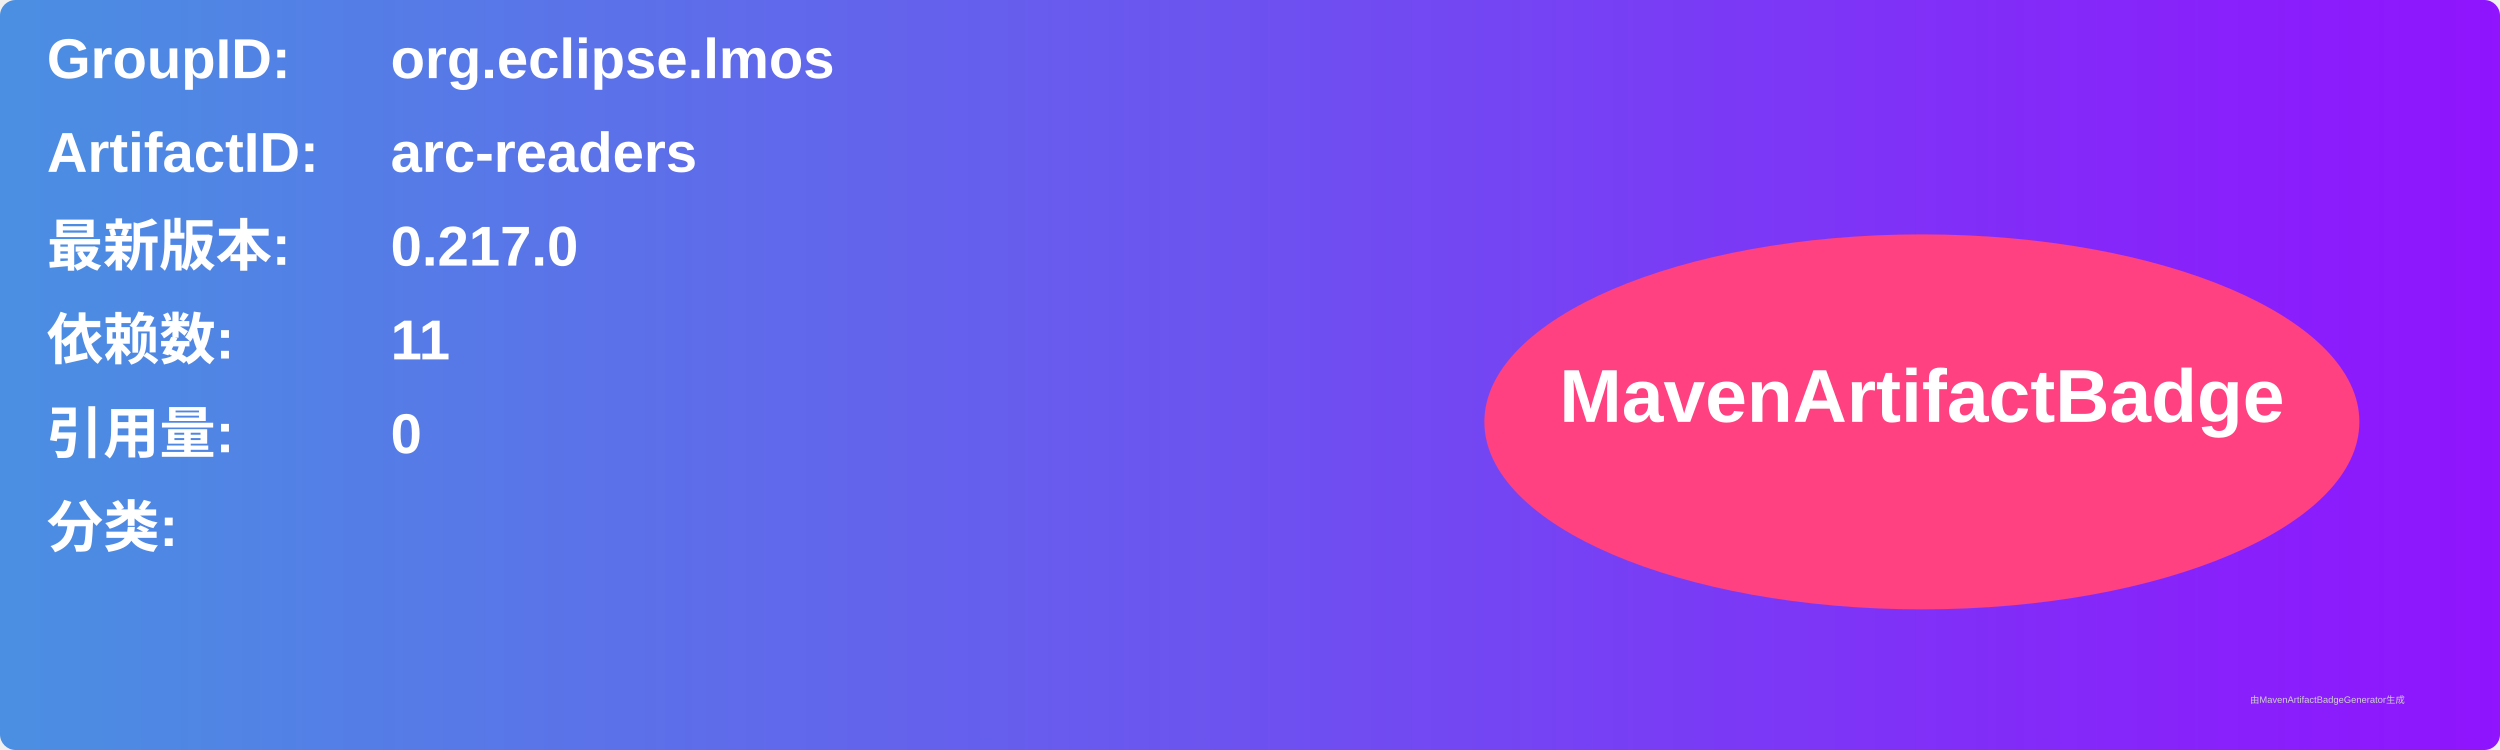
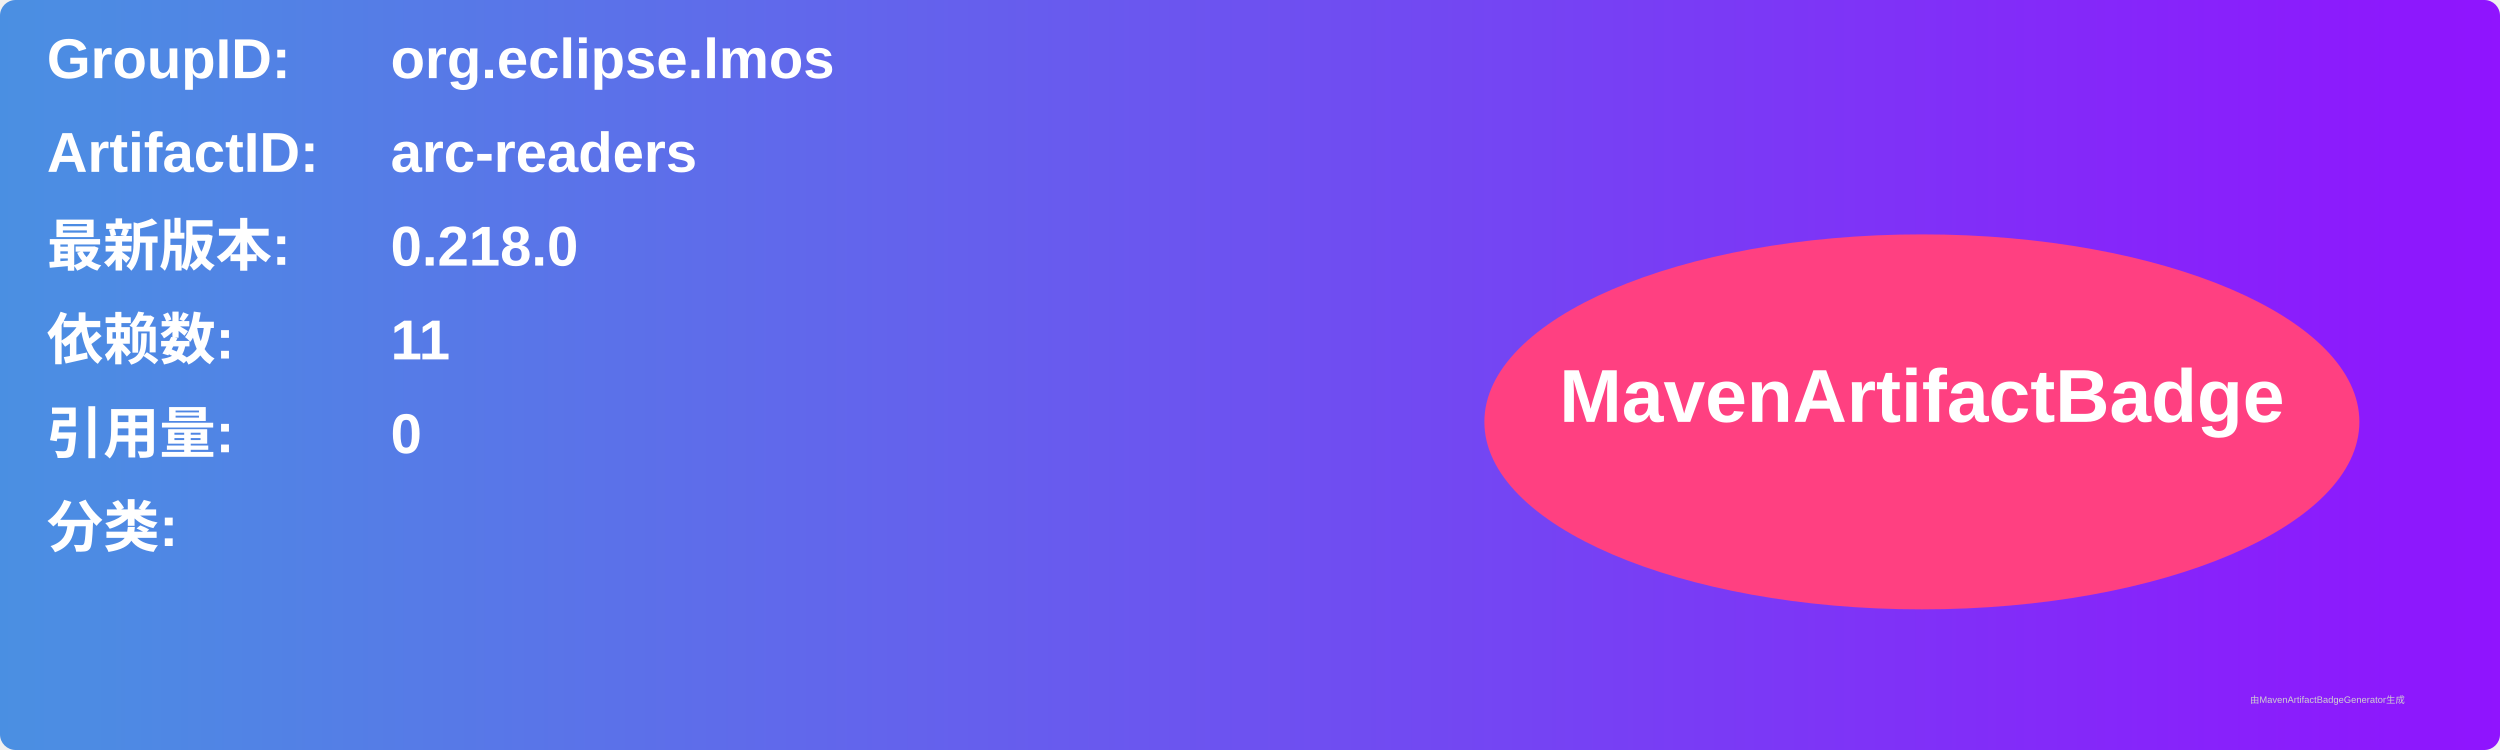
<svg xmlns="http://www.w3.org/2000/svg" width="800" height="240" viewBox="0 0 800 240">
  <linearGradient id="grad" x1="0%" y1="0%" x2="100%" y2="0%">
    <stop offset="0%" stop-color="#4a90e2" />
    <stop offset="100%" stop-color="#9013fe" />
  </linearGradient>
  <rect width="100%" height="100%" rx="5" ry="5" fill="url(#grad)" />
  <g transform="translate(15, 15)">
    <text x="0" y="10" font-family="Arial" font-size="18" fill="white" font-weight="bold" width="260">GroupID:</text>
    <text x="110" y="10" font-family="Arial" font-size="18" fill="white" font-weight="bold" width="460">org.eclipse.lmos</text>
    <text x="0" y="40" font-family="Arial" font-size="18" fill="white" font-weight="bold" width="260">ArtifactID:</text>
    <text x="110" y="40" font-family="Arial" font-size="18" fill="white" font-weight="bold" width="460">arc-readers</text>
    <text x="0" y="70" font-family="Arial" font-size="18" fill="white" font-weight="bold">最新版本:</text>
    <text x="110" y="70" font-family="Arial" font-size="18" fill="white" font-weight="bold">
-       <tspan font-weight="bold">0.217.0</tspan>
+       <tspan font-weight="bold">0.218.0</tspan>
    </text>
    <text x="0" y="100" font-family="Arial" font-size="18" fill="white" font-weight="bold">依赖数: </text>
    <text x="110" y="100" font-family="Arial" font-size="18" fill="white">
      <tspan font-weight="bold">11</tspan>
    </text>
    <text x="0" y="130" font-family="Arial" font-size="18" fill="white" font-weight="bold">引用量: </text>
    <text x="110" y="130" font-family="Arial" font-size="18" fill="white">
      <tspan font-weight="bold">0</tspan>
    </text>
    <text x="0" y="160" font-family="Arial" font-size="18" fill="white" font-weight="bold">分类:</text>
    <text x="10" y="190" font-family="Arial" font-size="10" fill="white">
      <tspan font-weight="bold" />
    </text>
    <ellipse cx="600" cy="120" rx="140" ry="60" fill="#ff4081" />
    <text x="600" y="120" text-anchor="middle" font-family="Arial" font-size="24" fill="white" font-weight="bold">MavenArtifactBadge</text>
  </g>
  <text x="720" y="225" font-family="Arial" font-size="3" fill="#d0d0d0">由MavenArtifactBadgeGenerator生成</text>
</svg>
